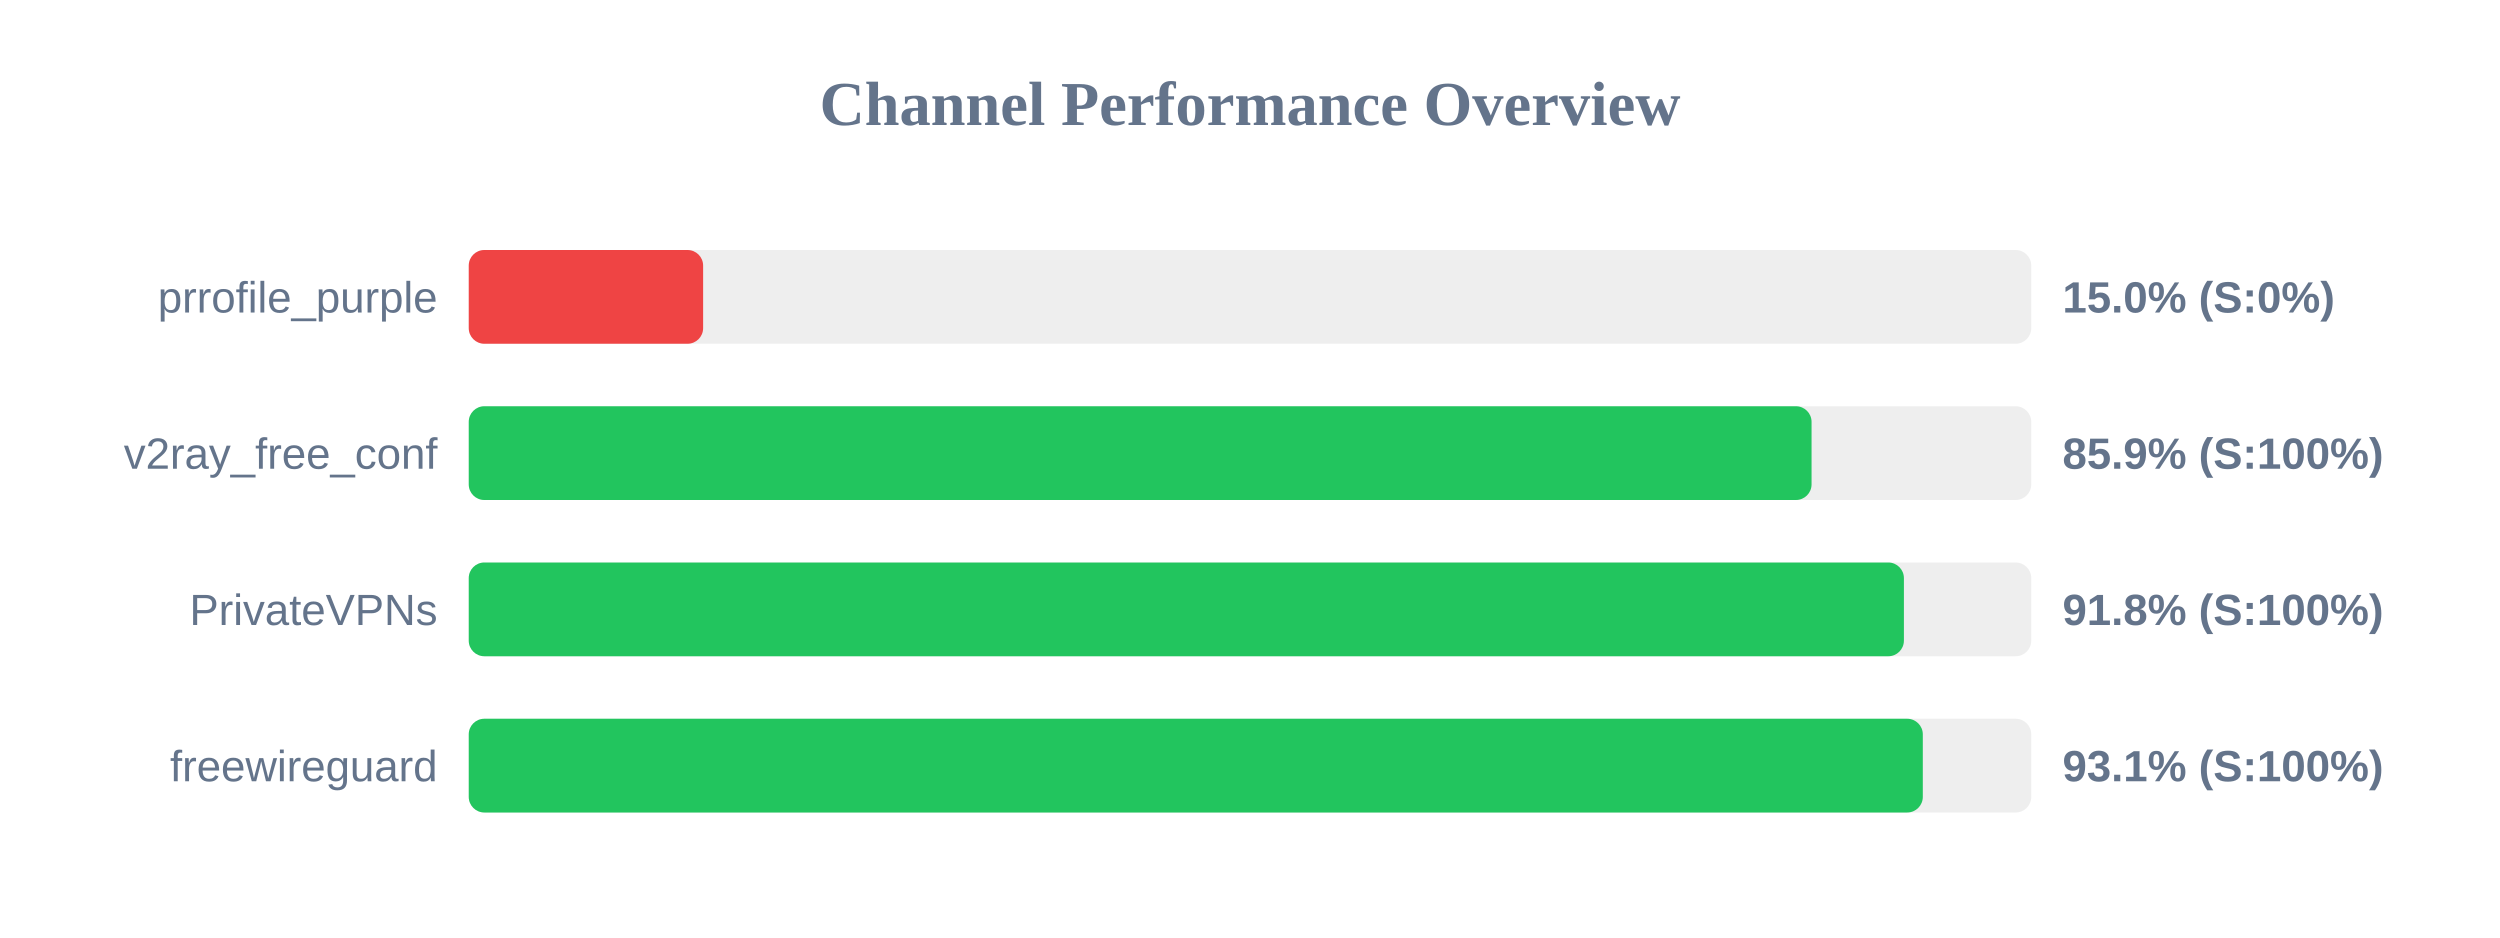
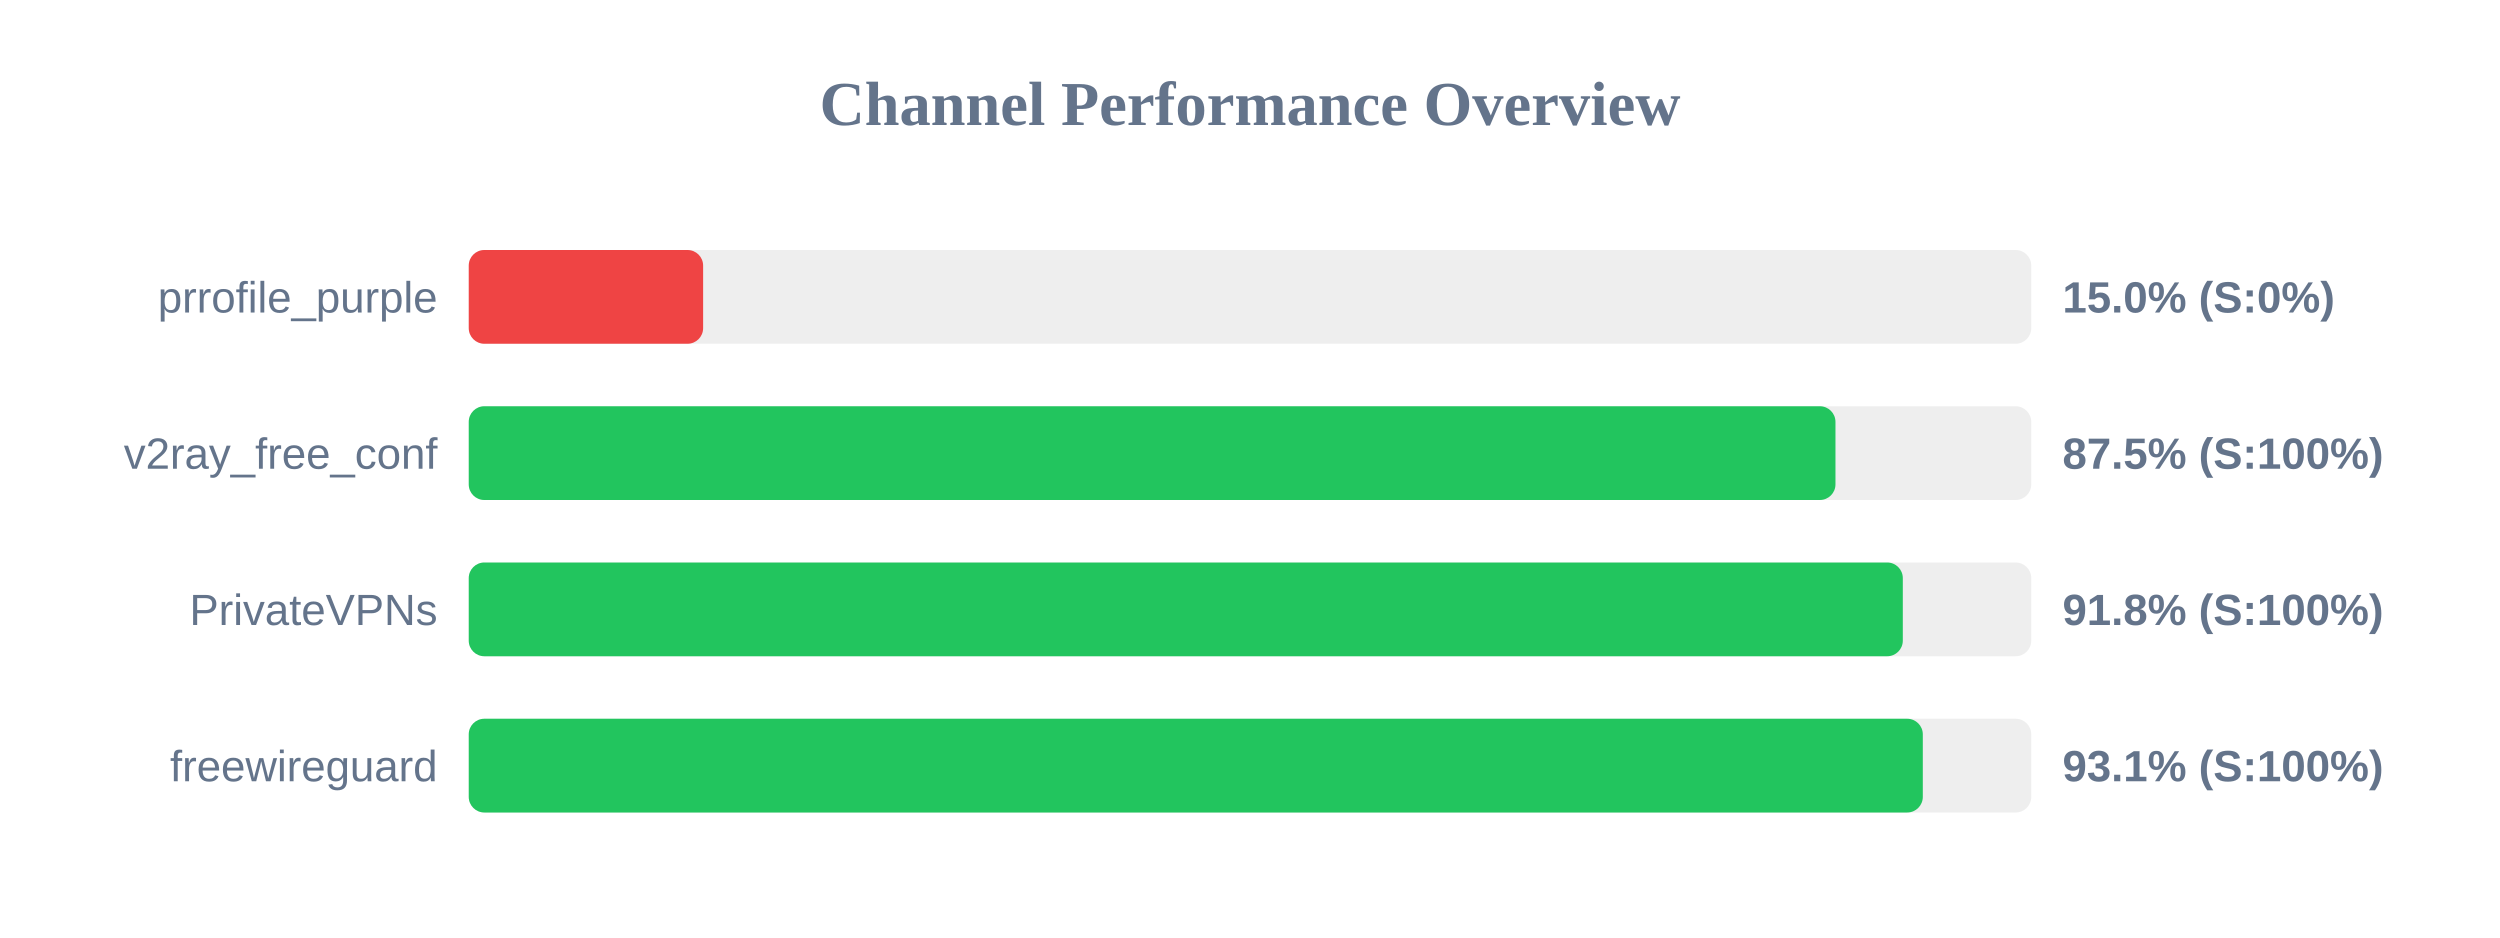
<svg xmlns="http://www.w3.org/2000/svg" width="800" height="300" version="1.1">
  <style>
        .row { font: 14px Arial; fill: #64748b; }
        .score { font: bold 14px Arial; fill: #64748b; }
    </style>
  <text x="400" y="40" text-anchor="middle" font-size="20px" font-weight="bold" fill="#64748b">Channel Performance Overview</text>
  <rect x="150" y="80" width="500" height="30" fill="#eee" rx="5" />
  <rect x="150" y="80" width="75.0" height="30" fill="#ef4444" rx="5" />
  <text x="140" y="100" text-anchor="end" class="row">prrofile_purple</text>
  <text x="660" y="100" text-anchor="start" class="score">15.0% (S:0%)</text>
  <rect x="150" y="130" width="500" height="30" fill="#eee" rx="5" />
-   <rect x="150" y="130" width="429.7" height="30" fill="#22c55e" rx="5" />
+   <rect x="150" y="130" width="437.35" height="30" fill="#22c55e" rx="5" />
  <text x="140" y="150" text-anchor="end" class="row">v2ray_free_conf</text>
-   <text x="660" y="150" text-anchor="start" class="score">85.9% (S:100%)</text>
+   <text x="660" y="150" text-anchor="start" class="score">87.5% (S:100%)</text>
  <rect x="150" y="180" width="500" height="30" fill="#eee" rx="5" />
-   <rect x="150" y="180" width="459.25" height="30" fill="#22c55e" rx="5" />
+   <rect x="150" y="180" width="458.9" height="30" fill="#22c55e" rx="5" />
  <text x="140" y="200" text-anchor="end" class="row">PrivateVPNs</text>
  <text x="660" y="200" text-anchor="start" class="score">91.8% (S:100%)</text>
  <rect x="150" y="230" width="500" height="30" fill="#eee" rx="5" />
  <rect x="150" y="230" width="465.3" height="30" fill="#22c55e" rx="5" />
  <text x="140" y="250" text-anchor="end" class="row">freewireguard</text>
  <text x="660" y="250" text-anchor="start" class="score">93.1% (S:100%)</text>
</svg>
